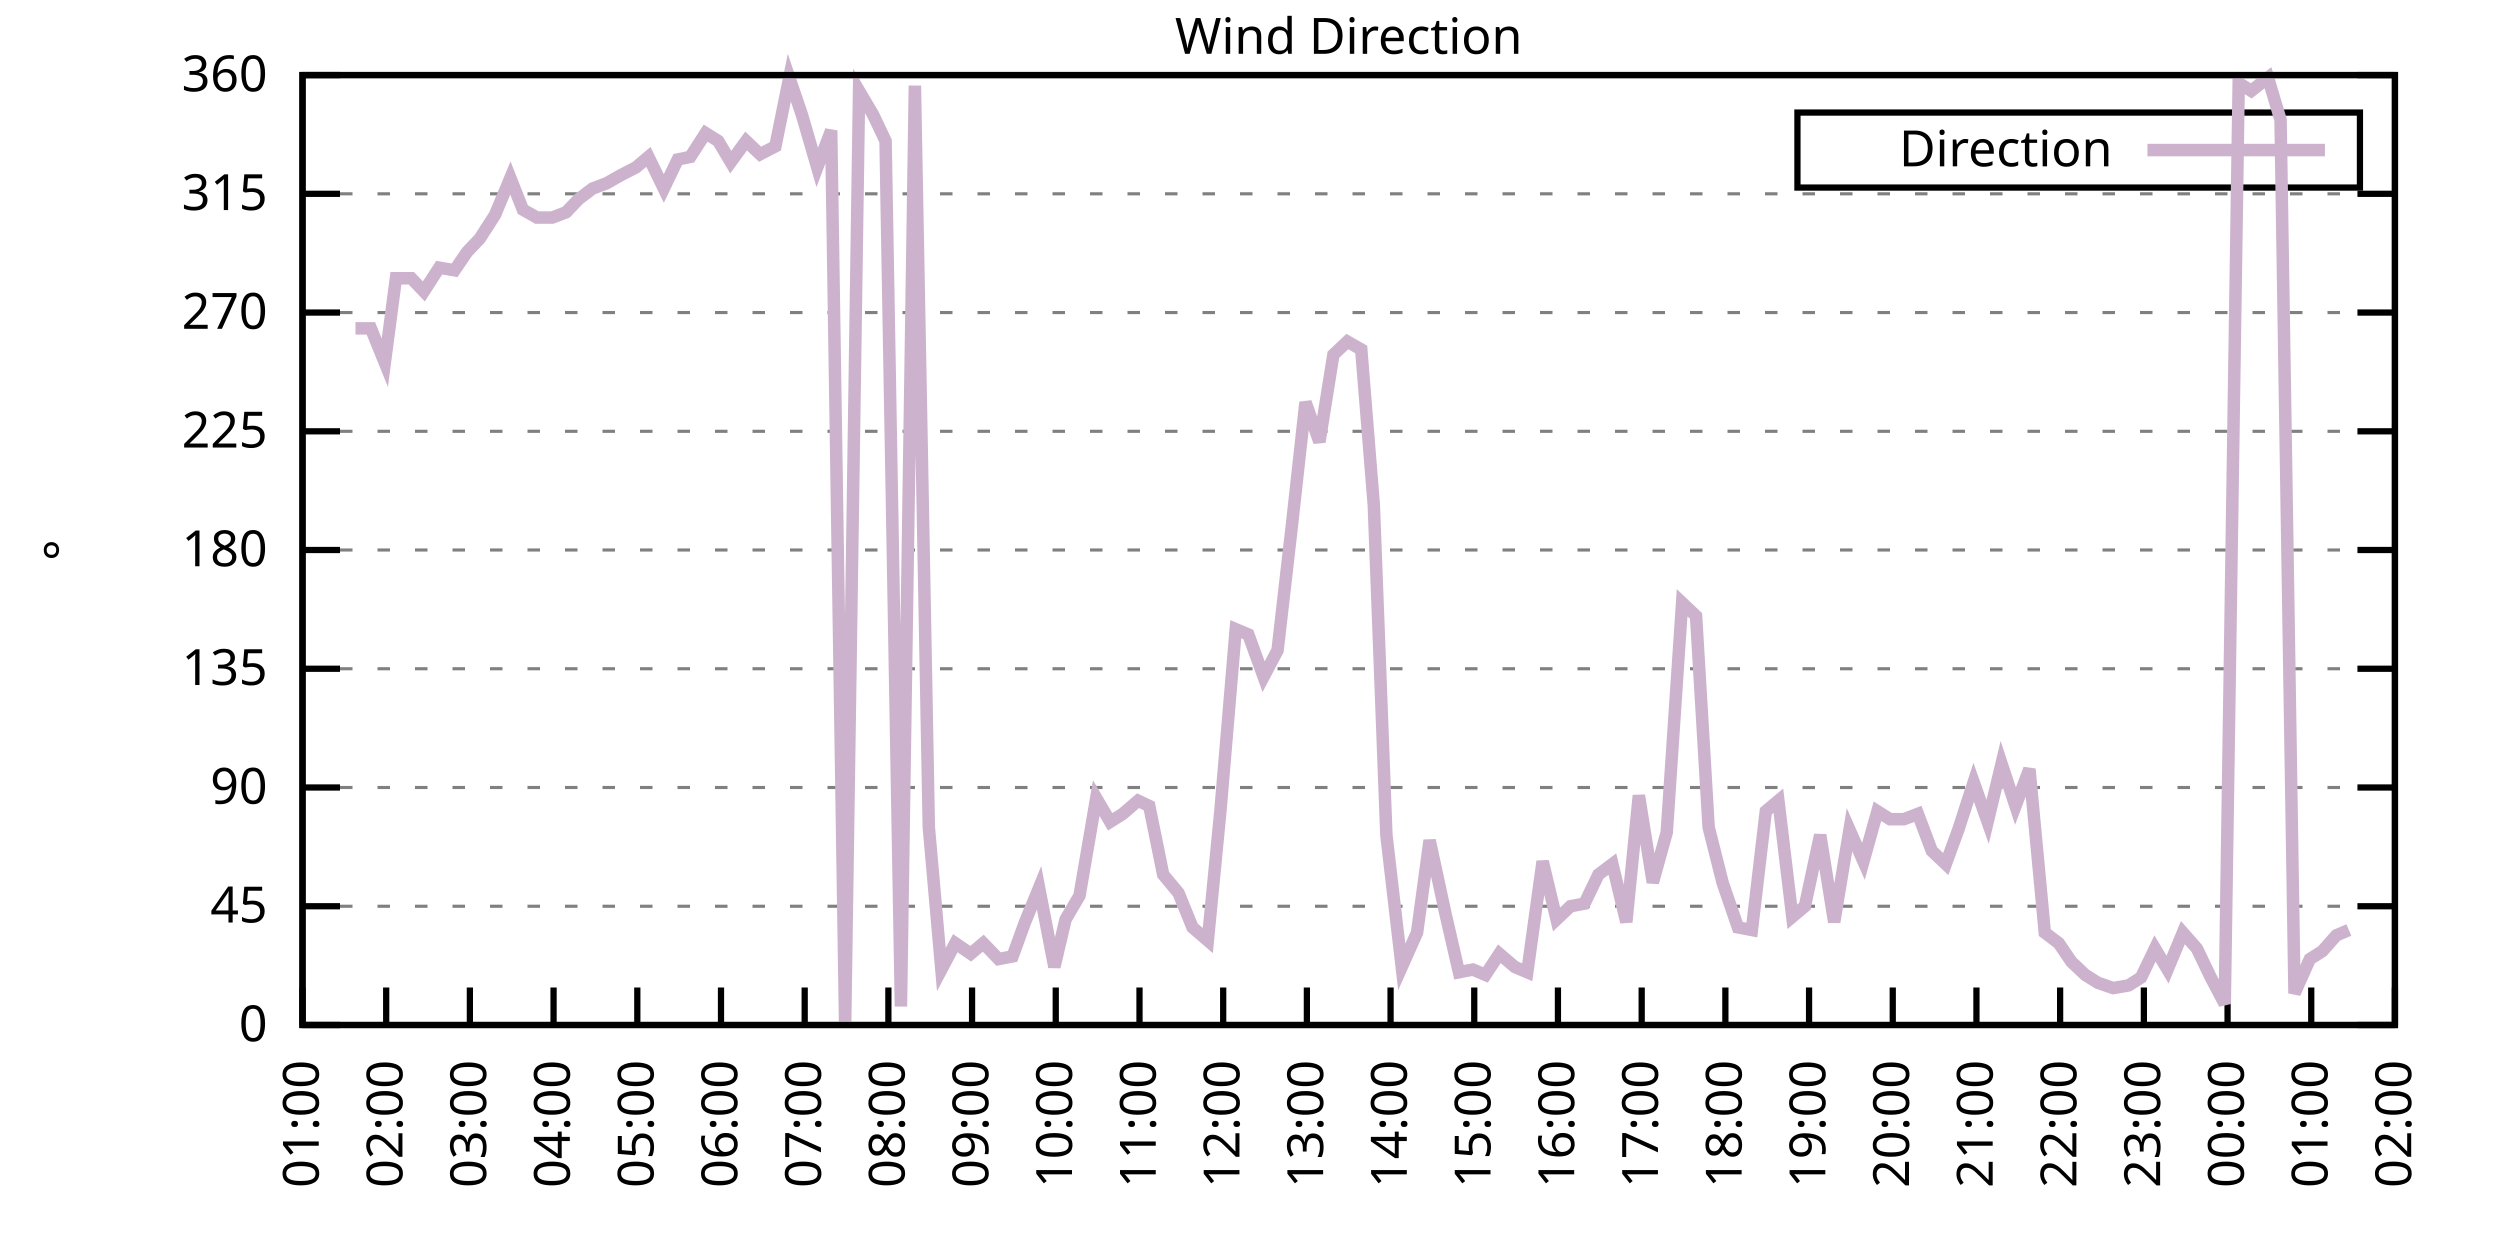
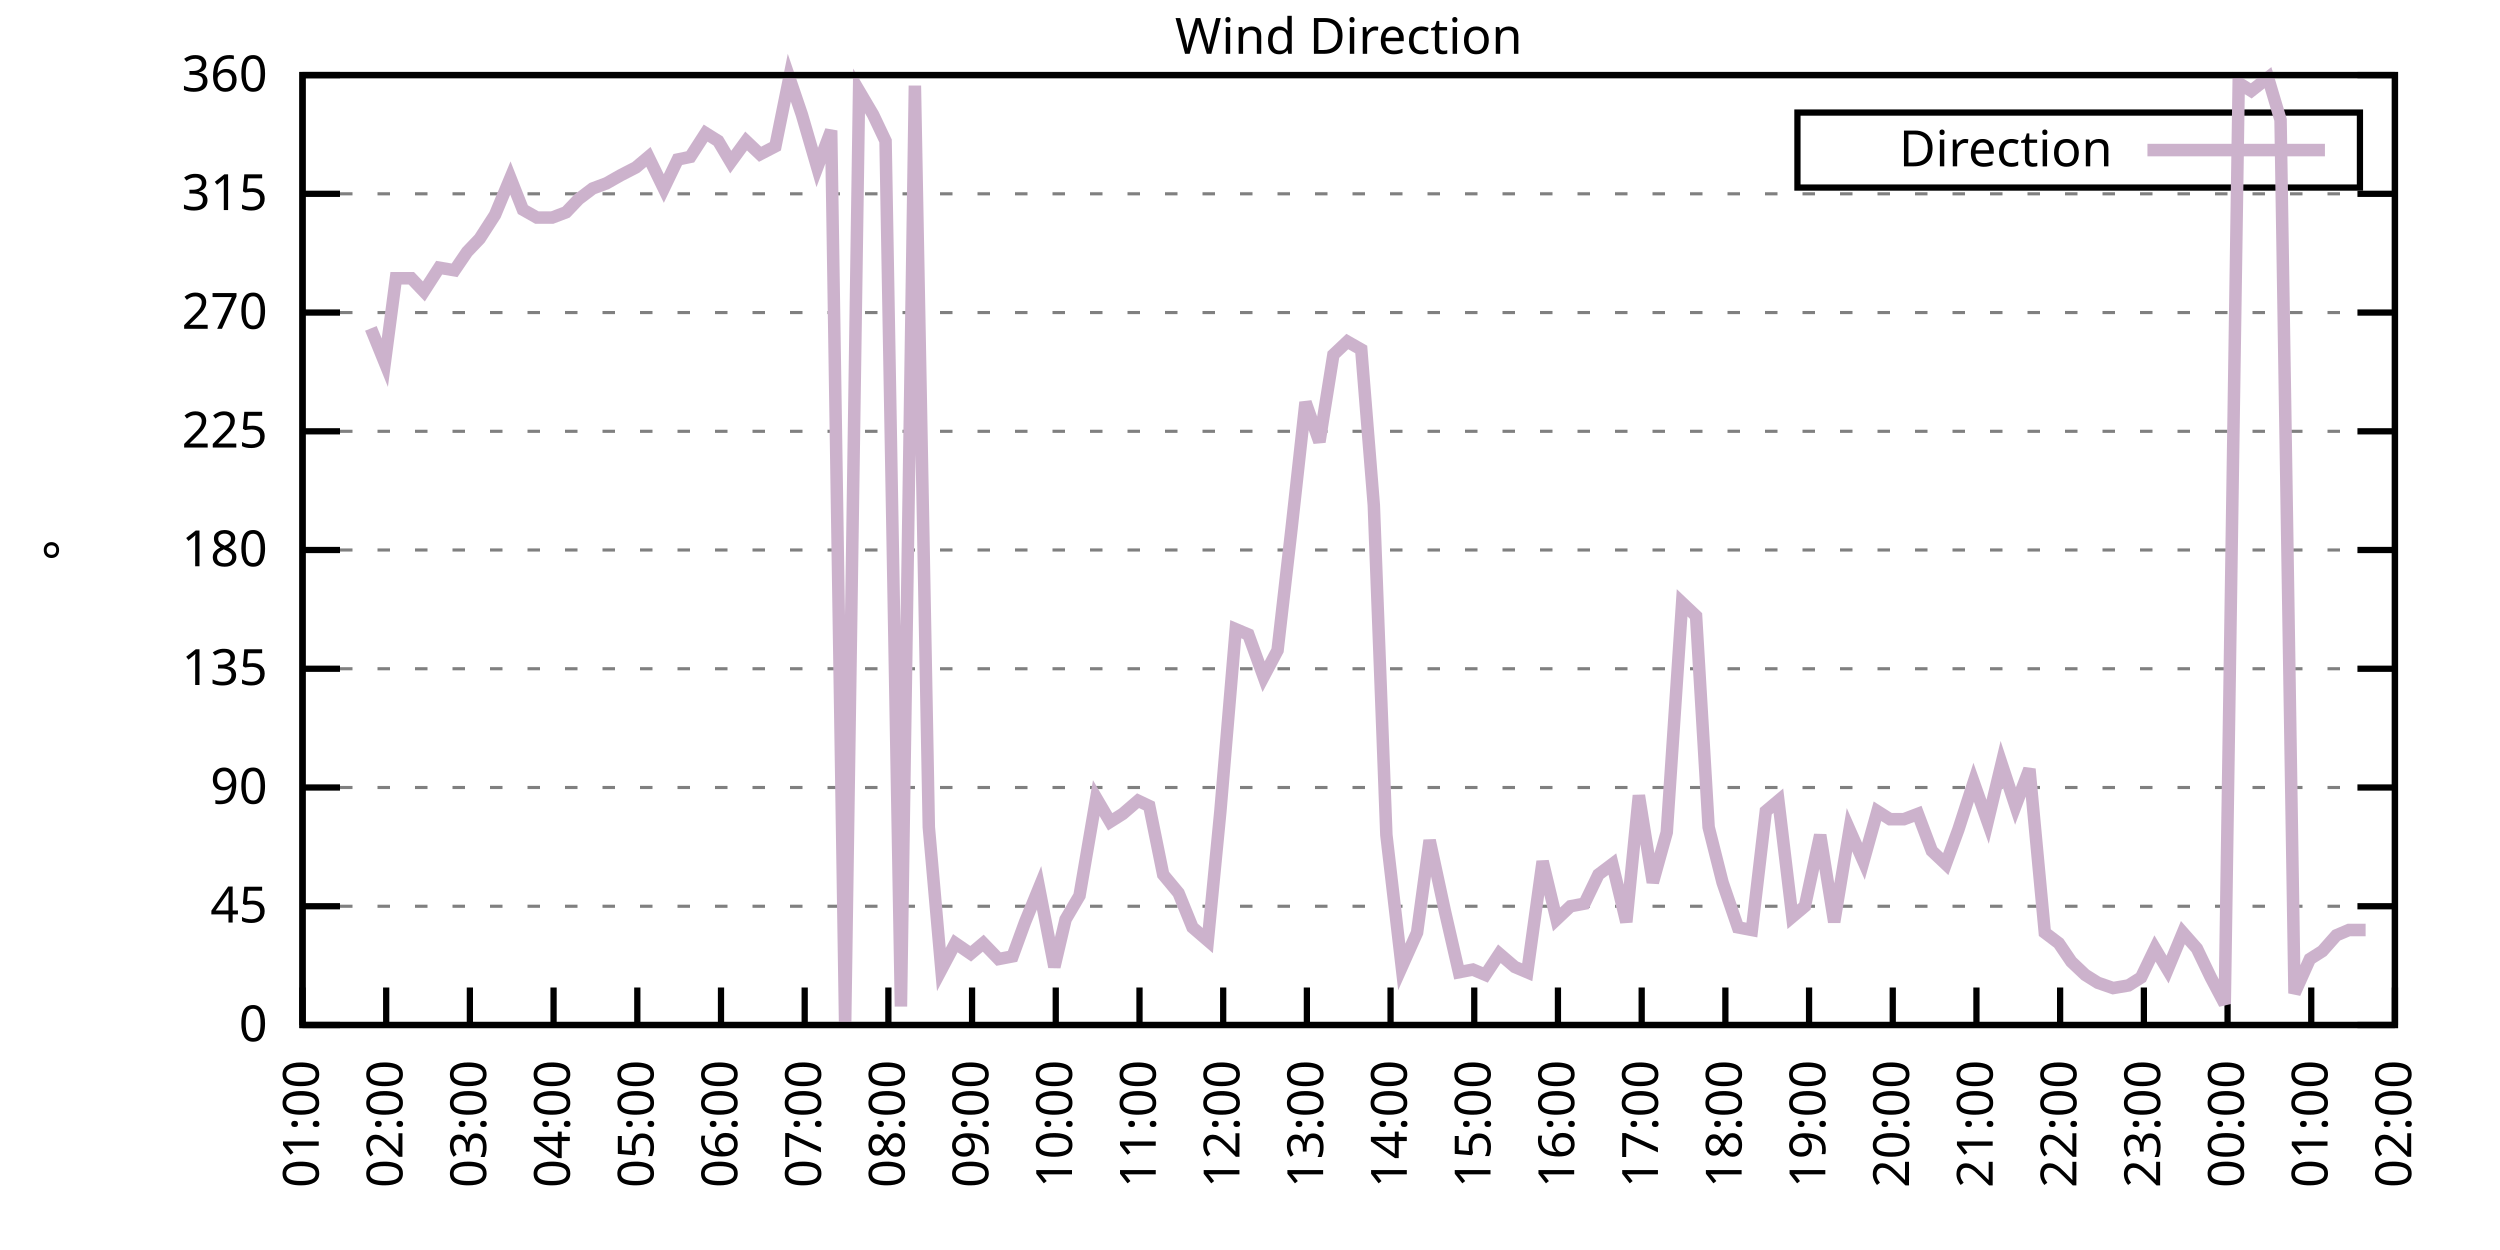
<svg xmlns="http://www.w3.org/2000/svg" xmlns:xlink="http://www.w3.org/1999/xlink" width="400" height="200" viewBox="0 0 400 200">
  <g id="gnuplot_canvas">
    <rect x="0" y="0" width="400" height="200" fill="none" />
    <defs>
      <circle id="gpDot" r="0.5" stroke-width="0.5" stroke="currentColor" />
      <path id="gpPt0" stroke-width="0.333" stroke="currentColor" d="M-1,0 h2 M0,-1 v2" />
      <path id="gpPt1" stroke-width="0.333" stroke="currentColor" d="M-1,-1 L1,1 M1,-1 L-1,1" />
      <path id="gpPt2" stroke-width="0.333" stroke="currentColor" d="M-1,0 L1,0 M0,-1 L0,1 M-1,-1 L1,1 M-1,1 L1,-1" />
      <rect id="gpPt3" stroke-width="0.333" stroke="currentColor" x="-1" y="-1" width="2" height="2" />
      <rect id="gpPt4" stroke-width="0.333" stroke="currentColor" fill="currentColor" x="-1" y="-1" width="2" height="2" />
      <circle id="gpPt5" stroke-width="0.333" stroke="currentColor" cx="0" cy="0" r="1" />
      <use xlink:href="#gpPt5" id="gpPt6" fill="currentColor" stroke="none" />
      <path id="gpPt7" stroke-width="0.333" stroke="currentColor" d="M0,-1.33 L-1.33,0.67 L1.33,0.67 z" />
      <use xlink:href="#gpPt7" id="gpPt8" fill="currentColor" stroke="none" />
      <use xlink:href="#gpPt7" id="gpPt9" stroke="currentColor" transform="rotate(180)" />
      <use xlink:href="#gpPt9" id="gpPt10" fill="currentColor" stroke="none" />
      <use xlink:href="#gpPt3" id="gpPt11" stroke="currentColor" transform="rotate(45)" />
      <use xlink:href="#gpPt11" id="gpPt12" fill="currentColor" stroke="none" />
      <path id="gpPt13" stroke-width="0.333" stroke="currentColor" d="M0,1.330 L1.265,0.411 L0.782,-1.067 L-0.782,-1.076 L-1.265,0.411 z" />
      <use xlink:href="#gpPt13" id="gpPt14" fill="currentColor" stroke="none" />
      <filter id="textbox" filterUnits="objectBoundingBox" x="0" y="0" height="1" width="1">
        <feFlood flood-color="white" flood-opacity="1" result="bgnd" />
        <feComposite in="SourceGraphic" in2="bgnd" operator="atop" />
      </filter>
      <filter id="greybox" filterUnits="objectBoundingBox" x="0" y="0" height="1" width="1">
        <feFlood flood-color="lightgrey" flood-opacity="1" result="grey" />
        <feComposite in="SourceGraphic" in2="grey" operator="atop" />
      </filter>
    </defs>
    <g fill="none" color="white" stroke="currentColor" stroke-width="1.00" stroke-linecap="butt" stroke-linejoin="miter">
</g>
    <g fill="none" color="black" stroke="currentColor" stroke-width="1.00" stroke-linecap="butt" stroke-linejoin="miter">
      <g stroke="none" shape-rendering="crispEdges">
        <polygon fill="rgb(255, 255, 255)" points="48.40,164.00 383.18,164.00 383.18,12.02 48.40,12.02 " />
      </g>
    </g>
    <g fill="none" color="black" stroke="currentColor" stroke-width="1.00" stroke-linecap="butt" stroke-linejoin="miter">
</g>
    <g fill="none" color="black" stroke="black" stroke-width="0.50" stroke-linecap="butt" stroke-linejoin="miter">
</g>
    <g fill="none" color="gray" stroke="currentColor" stroke-width="0.50" stroke-linecap="butt" stroke-linejoin="miter">
      <path stroke="gray" stroke-dasharray="2,4" class="gridline" d="M48.40,164.00 L383.19,164.00  " />
    </g>
    <g fill="none" color="gray" stroke="gray" stroke-width="1.00" stroke-linecap="butt" stroke-linejoin="miter">
</g>
    <g fill="none" color="black" stroke="currentColor" stroke-width="1.00" stroke-linecap="butt" stroke-linejoin="miter">
      <path stroke="black" d="M48.40,164.00 L54.40,164.00 M383.19,164.00 L377.19,164.00  " />
      <g transform="translate(42.80,166.60)" stroke="none" fill="black" font-family="Sans" font-size="8.00" text-anchor="end">
        <text>
          <tspan font-family="Sans"> 0</tspan>
        </text>
      </g>
    </g>
    <g fill="none" color="black" stroke="currentColor" stroke-width="1.00" stroke-linecap="butt" stroke-linejoin="miter">
</g>
    <g fill="none" color="black" stroke="black" stroke-width="0.50" stroke-linecap="butt" stroke-linejoin="miter">
</g>
    <g fill="none" color="gray" stroke="currentColor" stroke-width="0.50" stroke-linecap="butt" stroke-linejoin="miter">
      <path stroke="gray" stroke-dasharray="2,4" class="gridline" d="M48.40,145.00 L383.19,145.00  " />
    </g>
    <g fill="none" color="gray" stroke="gray" stroke-width="1.00" stroke-linecap="butt" stroke-linejoin="miter">
</g>
    <g fill="none" color="black" stroke="currentColor" stroke-width="1.00" stroke-linecap="butt" stroke-linejoin="miter">
      <path stroke="black" d="M48.40,145.00 L54.40,145.00 M383.19,145.00 L377.19,145.00  " />
      <g transform="translate(42.80,147.60)" stroke="none" fill="black" font-family="Sans" font-size="8.00" text-anchor="end">
        <text>
          <tspan font-family="Sans"> 45</tspan>
        </text>
      </g>
    </g>
    <g fill="none" color="black" stroke="currentColor" stroke-width="1.00" stroke-linecap="butt" stroke-linejoin="miter">
</g>
    <g fill="none" color="black" stroke="black" stroke-width="0.50" stroke-linecap="butt" stroke-linejoin="miter">
</g>
    <g fill="none" color="gray" stroke="currentColor" stroke-width="0.50" stroke-linecap="butt" stroke-linejoin="miter">
      <path stroke="gray" stroke-dasharray="2,4" class="gridline" d="M48.40,126.00 L383.19,126.00  " />
    </g>
    <g fill="none" color="gray" stroke="gray" stroke-width="1.00" stroke-linecap="butt" stroke-linejoin="miter">
</g>
    <g fill="none" color="black" stroke="currentColor" stroke-width="1.00" stroke-linecap="butt" stroke-linejoin="miter">
      <path stroke="black" d="M48.40,126.00 L54.40,126.00 M383.19,126.00 L377.19,126.00  " />
      <g transform="translate(42.80,128.60)" stroke="none" fill="black" font-family="Sans" font-size="8.00" text-anchor="end">
        <text>
          <tspan font-family="Sans"> 90</tspan>
        </text>
      </g>
    </g>
    <g fill="none" color="black" stroke="currentColor" stroke-width="1.00" stroke-linecap="butt" stroke-linejoin="miter">
</g>
    <g fill="none" color="black" stroke="black" stroke-width="0.50" stroke-linecap="butt" stroke-linejoin="miter">
</g>
    <g fill="none" color="gray" stroke="currentColor" stroke-width="0.50" stroke-linecap="butt" stroke-linejoin="miter">
      <path stroke="gray" stroke-dasharray="2,4" class="gridline" d="M48.40,107.00 L383.19,107.00  " />
    </g>
    <g fill="none" color="gray" stroke="gray" stroke-width="1.00" stroke-linecap="butt" stroke-linejoin="miter">
</g>
    <g fill="none" color="black" stroke="currentColor" stroke-width="1.00" stroke-linecap="butt" stroke-linejoin="miter">
      <path stroke="black" d="M48.40,107.00 L54.40,107.00 M383.19,107.00 L377.19,107.00  " />
      <g transform="translate(42.80,109.60)" stroke="none" fill="black" font-family="Sans" font-size="8.00" text-anchor="end">
        <text>
          <tspan font-family="Sans"> 135</tspan>
        </text>
      </g>
    </g>
    <g fill="none" color="black" stroke="currentColor" stroke-width="1.00" stroke-linecap="butt" stroke-linejoin="miter">
</g>
    <g fill="none" color="black" stroke="black" stroke-width="0.50" stroke-linecap="butt" stroke-linejoin="miter">
</g>
    <g fill="none" color="gray" stroke="currentColor" stroke-width="0.50" stroke-linecap="butt" stroke-linejoin="miter">
      <path stroke="gray" stroke-dasharray="2,4" class="gridline" d="M48.40,88.00 L383.19,88.00  " />
    </g>
    <g fill="none" color="gray" stroke="gray" stroke-width="1.00" stroke-linecap="butt" stroke-linejoin="miter">
</g>
    <g fill="none" color="black" stroke="currentColor" stroke-width="1.00" stroke-linecap="butt" stroke-linejoin="miter">
      <path stroke="black" d="M48.40,88.00 L54.40,88.00 M383.19,88.00 L377.19,88.00  " />
      <g transform="translate(42.80,90.60)" stroke="none" fill="black" font-family="Sans" font-size="8.00" text-anchor="end">
        <text>
          <tspan font-family="Sans"> 180</tspan>
        </text>
      </g>
    </g>
    <g fill="none" color="black" stroke="currentColor" stroke-width="1.00" stroke-linecap="butt" stroke-linejoin="miter">
</g>
    <g fill="none" color="black" stroke="black" stroke-width="0.50" stroke-linecap="butt" stroke-linejoin="miter">
</g>
    <g fill="none" color="gray" stroke="currentColor" stroke-width="0.50" stroke-linecap="butt" stroke-linejoin="miter">
      <path stroke="gray" stroke-dasharray="2,4" class="gridline" d="M48.40,69.01 L383.19,69.01  " />
    </g>
    <g fill="none" color="gray" stroke="gray" stroke-width="1.00" stroke-linecap="butt" stroke-linejoin="miter">
</g>
    <g fill="none" color="black" stroke="currentColor" stroke-width="1.00" stroke-linecap="butt" stroke-linejoin="miter">
      <path stroke="black" d="M48.40,69.01 L54.40,69.01 M383.19,69.01 L377.19,69.01  " />
      <g transform="translate(42.80,71.61)" stroke="none" fill="black" font-family="Sans" font-size="8.00" text-anchor="end">
        <text>
          <tspan font-family="Sans"> 225</tspan>
        </text>
      </g>
    </g>
    <g fill="none" color="black" stroke="currentColor" stroke-width="1.00" stroke-linecap="butt" stroke-linejoin="miter">
</g>
    <g fill="none" color="black" stroke="black" stroke-width="0.50" stroke-linecap="butt" stroke-linejoin="miter">
</g>
    <g fill="none" color="gray" stroke="currentColor" stroke-width="0.50" stroke-linecap="butt" stroke-linejoin="miter">
      <path stroke="gray" stroke-dasharray="2,4" class="gridline" d="M48.40,50.01 L383.19,50.01  " />
    </g>
    <g fill="none" color="gray" stroke="gray" stroke-width="1.00" stroke-linecap="butt" stroke-linejoin="miter">
</g>
    <g fill="none" color="black" stroke="currentColor" stroke-width="1.00" stroke-linecap="butt" stroke-linejoin="miter">
      <path stroke="black" d="M48.40,50.01 L54.40,50.01 M383.19,50.01 L377.19,50.01  " />
      <g transform="translate(42.80,52.61)" stroke="none" fill="black" font-family="Sans" font-size="8.00" text-anchor="end">
        <text>
          <tspan font-family="Sans"> 270</tspan>
        </text>
      </g>
    </g>
    <g fill="none" color="black" stroke="currentColor" stroke-width="1.00" stroke-linecap="butt" stroke-linejoin="miter">
</g>
    <g fill="none" color="black" stroke="black" stroke-width="0.50" stroke-linecap="butt" stroke-linejoin="miter">
</g>
    <g fill="none" color="gray" stroke="currentColor" stroke-width="0.50" stroke-linecap="butt" stroke-linejoin="miter">
      <path stroke="gray" stroke-dasharray="2,4" class="gridline" d="M48.40,31.01 L383.19,31.01  " />
    </g>
    <g fill="none" color="gray" stroke="gray" stroke-width="1.00" stroke-linecap="butt" stroke-linejoin="miter">
</g>
    <g fill="none" color="black" stroke="currentColor" stroke-width="1.00" stroke-linecap="butt" stroke-linejoin="miter">
      <path stroke="black" d="M48.40,31.01 L54.40,31.01 M383.19,31.01 L377.19,31.01  " />
      <g transform="translate(42.80,33.61)" stroke="none" fill="black" font-family="Sans" font-size="8.00" text-anchor="end">
        <text>
          <tspan font-family="Sans"> 315</tspan>
        </text>
      </g>
    </g>
    <g fill="none" color="black" stroke="currentColor" stroke-width="1.00" stroke-linecap="butt" stroke-linejoin="miter">
</g>
    <g fill="none" color="black" stroke="black" stroke-width="0.50" stroke-linecap="butt" stroke-linejoin="miter">
</g>
    <g fill="none" color="gray" stroke="currentColor" stroke-width="0.50" stroke-linecap="butt" stroke-linejoin="miter">
      <path stroke="gray" stroke-dasharray="2,4" class="gridline" d="M48.40,12.01 L383.19,12.01  " />
    </g>
    <g fill="none" color="gray" stroke="gray" stroke-width="1.00" stroke-linecap="butt" stroke-linejoin="miter">
</g>
    <g fill="none" color="black" stroke="currentColor" stroke-width="1.00" stroke-linecap="butt" stroke-linejoin="miter">
      <path stroke="black" d="M48.40,12.01 L54.40,12.01 M383.19,12.01 L377.19,12.01  " />
      <g transform="translate(42.80,14.61)" stroke="none" fill="black" font-family="Sans" font-size="8.00" text-anchor="end">
        <text>
          <tspan font-family="Sans"> 360</tspan>
        </text>
      </g>
    </g>
    <g fill="none" color="black" stroke="currentColor" stroke-width="1.00" stroke-linecap="butt" stroke-linejoin="miter">
      <path stroke="black" d="M48.40,164.00 L48.40,158.00  " />
      <g transform="translate(51.00,169.60) rotate(270.00)" stroke="none" fill="black" font-family="Sans" font-size="8.00" text-anchor="end">
        <text>
          <tspan font-family="Sans">01:00</tspan>
        </text>
      </g>
    </g>
    <g fill="none" color="black" stroke="currentColor" stroke-width="1.00" stroke-linecap="butt" stroke-linejoin="miter">
      <path stroke="black" d="M61.79,164.00 L61.79,158.00  " />
      <g transform="translate(64.39,169.60) rotate(270.00)" stroke="none" fill="black" font-family="Sans" font-size="8.00" text-anchor="end">
        <text>
          <tspan font-family="Sans">02:00</tspan>
        </text>
      </g>
    </g>
    <g fill="none" color="black" stroke="currentColor" stroke-width="1.00" stroke-linecap="butt" stroke-linejoin="miter">
      <path stroke="black" d="M75.18,164.00 L75.18,158.00  " />
      <g transform="translate(77.78,169.60) rotate(270.00)" stroke="none" fill="black" font-family="Sans" font-size="8.00" text-anchor="end">
        <text>
          <tspan font-family="Sans">03:00</tspan>
        </text>
      </g>
    </g>
    <g fill="none" color="black" stroke="currentColor" stroke-width="1.00" stroke-linecap="butt" stroke-linejoin="miter">
      <path stroke="black" d="M88.57,164.00 L88.57,158.00  " />
      <g transform="translate(91.17,169.60) rotate(270.00)" stroke="none" fill="black" font-family="Sans" font-size="8.00" text-anchor="end">
        <text>
          <tspan font-family="Sans">04:00</tspan>
        </text>
      </g>
    </g>
    <g fill="none" color="black" stroke="currentColor" stroke-width="1.00" stroke-linecap="butt" stroke-linejoin="miter">
      <path stroke="black" d="M101.97,164.00 L101.97,158.00  " />
      <g transform="translate(104.57,169.60) rotate(270.00)" stroke="none" fill="black" font-family="Sans" font-size="8.00" text-anchor="end">
        <text>
          <tspan font-family="Sans">05:00</tspan>
        </text>
      </g>
    </g>
    <g fill="none" color="black" stroke="currentColor" stroke-width="1.00" stroke-linecap="butt" stroke-linejoin="miter">
      <path stroke="black" d="M115.36,164.00 L115.36,158.00  " />
      <g transform="translate(117.96,169.60) rotate(270.00)" stroke="none" fill="black" font-family="Sans" font-size="8.00" text-anchor="end">
        <text>
          <tspan font-family="Sans">06:00</tspan>
        </text>
      </g>
    </g>
    <g fill="none" color="black" stroke="currentColor" stroke-width="1.00" stroke-linecap="butt" stroke-linejoin="miter">
      <path stroke="black" d="M128.75,164.00 L128.75,158.00  " />
      <g transform="translate(131.35,169.60) rotate(270.00)" stroke="none" fill="black" font-family="Sans" font-size="8.00" text-anchor="end">
        <text>
          <tspan font-family="Sans">07:00</tspan>
        </text>
      </g>
    </g>
    <g fill="none" color="black" stroke="currentColor" stroke-width="1.00" stroke-linecap="butt" stroke-linejoin="miter">
      <path stroke="black" d="M142.14,164.00 L142.14,158.00  " />
      <g transform="translate(144.74,169.60) rotate(270.00)" stroke="none" fill="black" font-family="Sans" font-size="8.00" text-anchor="end">
        <text>
          <tspan font-family="Sans">08:00</tspan>
        </text>
      </g>
    </g>
    <g fill="none" color="black" stroke="currentColor" stroke-width="1.00" stroke-linecap="butt" stroke-linejoin="miter">
      <path stroke="black" d="M155.53,164.00 L155.53,158.00  " />
      <g transform="translate(158.13,169.60) rotate(270.00)" stroke="none" fill="black" font-family="Sans" font-size="8.00" text-anchor="end">
        <text>
          <tspan font-family="Sans">09:00</tspan>
        </text>
      </g>
    </g>
    <g fill="none" color="black" stroke="currentColor" stroke-width="1.00" stroke-linecap="butt" stroke-linejoin="miter">
      <path stroke="black" d="M168.92,164.00 L168.92,158.00  " />
      <g transform="translate(171.52,169.60) rotate(270.00)" stroke="none" fill="black" font-family="Sans" font-size="8.00" text-anchor="end">
        <text>
          <tspan font-family="Sans">10:00</tspan>
        </text>
      </g>
    </g>
    <g fill="none" color="black" stroke="currentColor" stroke-width="1.00" stroke-linecap="butt" stroke-linejoin="miter">
      <path stroke="black" d="M182.32,164.00 L182.32,158.00  " />
      <g transform="translate(184.92,169.60) rotate(270.00)" stroke="none" fill="black" font-family="Sans" font-size="8.00" text-anchor="end">
        <text>
          <tspan font-family="Sans">11:00</tspan>
        </text>
      </g>
    </g>
    <g fill="none" color="black" stroke="currentColor" stroke-width="1.00" stroke-linecap="butt" stroke-linejoin="miter">
      <path stroke="black" d="M195.71,164.00 L195.71,158.00  " />
      <g transform="translate(198.31,169.60) rotate(270.00)" stroke="none" fill="black" font-family="Sans" font-size="8.00" text-anchor="end">
        <text>
          <tspan font-family="Sans">12:00</tspan>
        </text>
      </g>
    </g>
    <g fill="none" color="black" stroke="currentColor" stroke-width="1.00" stroke-linecap="butt" stroke-linejoin="miter">
      <path stroke="black" d="M209.10,164.00 L209.10,158.00  " />
      <g transform="translate(211.70,169.60) rotate(270.00)" stroke="none" fill="black" font-family="Sans" font-size="8.00" text-anchor="end">
        <text>
          <tspan font-family="Sans">13:00</tspan>
        </text>
      </g>
    </g>
    <g fill="none" color="black" stroke="currentColor" stroke-width="1.00" stroke-linecap="butt" stroke-linejoin="miter">
      <path stroke="black" d="M222.49,164.00 L222.49,158.00  " />
      <g transform="translate(225.09,169.60) rotate(270.00)" stroke="none" fill="black" font-family="Sans" font-size="8.00" text-anchor="end">
        <text>
          <tspan font-family="Sans">14:00</tspan>
        </text>
      </g>
    </g>
    <g fill="none" color="black" stroke="currentColor" stroke-width="1.00" stroke-linecap="butt" stroke-linejoin="miter">
      <path stroke="black" d="M235.88,164.00 L235.88,158.00  " />
      <g transform="translate(238.48,169.60) rotate(270.00)" stroke="none" fill="black" font-family="Sans" font-size="8.00" text-anchor="end">
        <text>
          <tspan font-family="Sans">15:00</tspan>
        </text>
      </g>
    </g>
    <g fill="none" color="black" stroke="currentColor" stroke-width="1.00" stroke-linecap="butt" stroke-linejoin="miter">
      <path stroke="black" d="M249.27,164.00 L249.27,158.00  " />
      <g transform="translate(251.87,169.60) rotate(270.00)" stroke="none" fill="black" font-family="Sans" font-size="8.00" text-anchor="end">
        <text>
          <tspan font-family="Sans">16:00</tspan>
        </text>
      </g>
    </g>
    <g fill="none" color="black" stroke="currentColor" stroke-width="1.00" stroke-linecap="butt" stroke-linejoin="miter">
      <path stroke="black" d="M262.67,164.00 L262.67,158.00  " />
      <g transform="translate(265.27,169.60) rotate(270.00)" stroke="none" fill="black" font-family="Sans" font-size="8.00" text-anchor="end">
        <text>
          <tspan font-family="Sans">17:00</tspan>
        </text>
      </g>
    </g>
    <g fill="none" color="black" stroke="currentColor" stroke-width="1.00" stroke-linecap="butt" stroke-linejoin="miter">
      <path stroke="black" d="M276.06,164.00 L276.06,158.00  " />
      <g transform="translate(278.66,169.60) rotate(270.00)" stroke="none" fill="black" font-family="Sans" font-size="8.00" text-anchor="end">
        <text>
          <tspan font-family="Sans">18:00</tspan>
        </text>
      </g>
    </g>
    <g fill="none" color="black" stroke="currentColor" stroke-width="1.00" stroke-linecap="butt" stroke-linejoin="miter">
      <path stroke="black" d="M289.45,164.00 L289.45,158.00  " />
      <g transform="translate(292.05,169.60) rotate(270.00)" stroke="none" fill="black" font-family="Sans" font-size="8.00" text-anchor="end">
        <text>
          <tspan font-family="Sans">19:00</tspan>
        </text>
      </g>
    </g>
    <g fill="none" color="black" stroke="currentColor" stroke-width="1.00" stroke-linecap="butt" stroke-linejoin="miter">
      <path stroke="black" d="M302.84,164.00 L302.84,158.00  " />
      <g transform="translate(305.44,169.60) rotate(270.00)" stroke="none" fill="black" font-family="Sans" font-size="8.00" text-anchor="end">
        <text>
          <tspan font-family="Sans">20:00</tspan>
        </text>
      </g>
    </g>
    <g fill="none" color="black" stroke="currentColor" stroke-width="1.00" stroke-linecap="butt" stroke-linejoin="miter">
      <path stroke="black" d="M316.23,164.00 L316.23,158.00  " />
      <g transform="translate(318.83,169.60) rotate(270.00)" stroke="none" fill="black" font-family="Sans" font-size="8.00" text-anchor="end">
        <text>
          <tspan font-family="Sans">21:00</tspan>
        </text>
      </g>
    </g>
    <g fill="none" color="black" stroke="currentColor" stroke-width="1.00" stroke-linecap="butt" stroke-linejoin="miter">
      <path stroke="black" d="M329.62,164.00 L329.62,158.00  " />
      <g transform="translate(332.22,169.60) rotate(270.00)" stroke="none" fill="black" font-family="Sans" font-size="8.00" text-anchor="end">
        <text>
          <tspan font-family="Sans">22:00</tspan>
        </text>
      </g>
    </g>
    <g fill="none" color="black" stroke="currentColor" stroke-width="1.00" stroke-linecap="butt" stroke-linejoin="miter">
      <path stroke="black" d="M343.02,164.00 L343.02,158.00  " />
      <g transform="translate(345.62,169.60) rotate(270.00)" stroke="none" fill="black" font-family="Sans" font-size="8.00" text-anchor="end">
        <text>
          <tspan font-family="Sans">23:00</tspan>
        </text>
      </g>
    </g>
    <g fill="none" color="black" stroke="currentColor" stroke-width="1.00" stroke-linecap="butt" stroke-linejoin="miter">
      <path stroke="black" d="M356.41,164.00 L356.41,158.00  " />
      <g transform="translate(359.01,169.60) rotate(270.00)" stroke="none" fill="black" font-family="Sans" font-size="8.00" text-anchor="end">
        <text>
          <tspan font-family="Sans">00:00</tspan>
        </text>
      </g>
    </g>
    <g fill="none" color="black" stroke="currentColor" stroke-width="1.00" stroke-linecap="butt" stroke-linejoin="miter">
      <path stroke="black" d="M369.80,164.00 L369.80,158.00  " />
      <g transform="translate(372.40,169.60) rotate(270.00)" stroke="none" fill="black" font-family="Sans" font-size="8.00" text-anchor="end">
        <text>
          <tspan font-family="Sans">01:00</tspan>
        </text>
      </g>
    </g>
    <g fill="none" color="black" stroke="currentColor" stroke-width="1.00" stroke-linecap="butt" stroke-linejoin="miter">
      <path stroke="black" d="M383.19,164.00 L383.19,158.00  " />
      <g transform="translate(385.79,169.60) rotate(270.00)" stroke="none" fill="black" font-family="Sans" font-size="8.00" text-anchor="end">
        <text>
          <tspan font-family="Sans">02:00</tspan>
        </text>
      </g>
    </g>
    <g fill="none" color="black" stroke="currentColor" stroke-width="1.00" stroke-linecap="butt" stroke-linejoin="miter">
</g>
    <g fill="none" color="black" stroke="currentColor" stroke-width="1.00" stroke-linecap="butt" stroke-linejoin="miter">
      <path stroke="black" d="M48.40,12.01 L48.40,164.00 L383.19,164.00 L383.19,12.01 L48.40,12.01 Z  " />
    </g>
    <g fill="none" color="black" stroke="currentColor" stroke-width="1.00" stroke-linecap="butt" stroke-linejoin="miter">
</g>
    <g fill="none" color="black" stroke="currentColor" stroke-width="1.00" stroke-linecap="butt" stroke-linejoin="miter">
      <path stroke="black" d="M287.59,30.01 L287.59,18.01 L377.59,18.01 L377.59,30.01 L287.59,30.01 Z  " />
    </g>
    <g id="Wind_direction_plot_1">
      <g fill="none" color="white" stroke="black" stroke-width="2.00" stroke-linecap="butt" stroke-linejoin="miter">
</g>
      <g fill="none" color="black" stroke="currentColor" stroke-width="2.00" stroke-linecap="butt" stroke-linejoin="miter">
        <g transform="translate(337.99,26.61)" stroke="none" fill="black" font-family="Sans" font-size="8.00" text-anchor="end">
          <text>
            <tspan font-family="Sans">Direction</tspan>
          </text>
        </g>
      </g>
      <g fill="none" color="black" stroke="currentColor" stroke-width="2.00" stroke-linecap="butt" stroke-linejoin="miter">
-         <path stroke="rgb(204, 178, 204)" d="M343.59,24.01 L371.99,24.01 M56.88,52.54 L59.34,52.54 L61.57,58.03 L63.35,44.52 L65.81,44.52 L67.82,46.63   L70.27,42.83 L72.73,43.25 L74.74,40.30 L76.75,38.19 L79.20,34.39 L81.66,28.48 L83.66,33.54 L85.90,34.81   L88.35,34.81 L90.58,33.96 L92.59,31.85 L94.82,30.16 L97.06,29.32 L99.29,28.05 L101.74,26.79 L103.75,25.10   L106.21,30.16 L108.44,25.52 L110.45,25.10 L112.90,21.30 L114.91,22.56 L116.92,25.94 L119.38,22.56 L121.61,24.68   L124.06,23.41 L126.29,12.43 L128.30,18.34 L130.76,26.79 L132.99,20.88 L135.22,164.00 L137.45,14.54 L139.69,18.34   L141.69,22.56 L144.15,161.04 L146.38,13.70 L148.61,132.34 L150.62,155.13 L152.85,150.91 L155.31,152.60 L157.32,150.91   L159.77,153.45 L162.01,153.02 L164.01,147.53 L166.25,142.05 L168.70,154.71 L170.49,147.11 L172.72,143.31 L175.40,127.69   L177.63,131.49 L179.64,130.22 L182.09,128.11 L183.88,128.96 L186.11,139.93 L188.57,142.89 L190.80,148.38 L193.25,150.49   L195.26,129.80 L197.72,100.67 L199.73,101.52 L202.18,108.27 L204.41,104.05 L206.64,84.63 L208.88,64.36 L211.11,70.70   L213.34,56.76 L215.57,54.65 L217.80,55.92 L219.81,80.83 L221.82,133.60 L224.28,154.71 L226.73,149.22 L228.74,134.45   L231.20,145.85 L233.43,155.56 L235.66,155.13 L237.67,155.98 L239.90,152.60 L242.36,154.71 L244.36,155.56 L246.82,137.82   L249.05,147.11 L251.28,145.00 L253.51,144.58 L255.75,139.93 L257.98,138.25 L260.21,147.53 L262.22,127.27 L264.45,141.20   L266.68,133.18 L269.14,96.45 L271.37,98.56 L273.38,132.34 L275.61,141.20 L278.07,148.38 L280.30,148.80 L282.53,129.80   L284.54,128.11 L286.77,146.69 L288.78,145.00 L291.23,133.60 L293.47,147.53 L295.92,132.76 L298.15,137.82 L300.39,129.80   L302.39,131.07 L304.63,131.07 L306.86,130.22 L309.09,136.14 L311.32,138.25 L313.33,132.76 L315.79,125.16 L318.02,131.49   L320.25,122.20 L322.48,128.96 L324.71,123.05 L327.17,149.22 L329.40,150.91 L331.41,153.87 L333.64,155.98 L335.65,157.24   L338.10,158.09 L340.56,157.67 L342.57,156.40 L344.80,151.76 L346.81,155.13 L349.26,149.22 L351.50,151.76 L353.73,156.40   L355.96,160.62 L358.19,13.28 L360.20,14.54 L362.88,12.43 L364.89,19.19 L367.12,158.93 L369.58,153.45 L371.58,152.18   L373.82,149.65 L375.82,148.80  " />
+         <path stroke="rgb(204, 178, 204)" d="M343.59,24.01 L371.99,24.01 M59.34,52.54 L61.57,58.03 L63.35,44.52 L65.81,44.52 L67.82,46.63 L70.27,42.83   L72.73,43.25 L74.74,40.30 L76.75,38.19 L79.20,34.39 L81.66,28.48 L83.66,33.54 L85.90,34.81 L88.35,34.81   L90.58,33.96 L92.59,31.85 L94.82,30.16 L97.06,29.32 L99.29,28.05 L101.74,26.79 L103.75,25.10 L106.21,30.16   L108.44,25.52 L110.45,25.10 L112.90,21.30 L114.91,22.56 L116.92,25.94 L119.38,22.56 L121.61,24.68 L124.06,23.41   L126.29,12.43 L128.30,18.34 L130.76,26.79 L132.99,20.88 L135.22,164.00 L137.45,14.54 L139.69,18.34 L141.69,22.56   L144.15,161.04 L146.38,13.70 L148.61,132.34 L150.62,155.13 L152.85,150.91 L155.31,152.60 L157.32,150.91 L159.77,153.45   L162.01,153.02 L164.01,147.53 L166.25,142.05 L168.70,154.71 L170.49,147.11 L172.72,143.31 L175.40,127.69 L177.63,131.49   L179.64,130.22 L182.09,128.11 L183.88,128.96 L186.11,139.93 L188.57,142.89 L190.80,148.38 L193.25,150.49 L195.26,129.80   L197.72,100.67 L199.73,101.52 L202.18,108.27 L204.41,104.05 L206.64,84.63 L208.88,64.36 L211.11,70.70 L213.34,56.76   L215.57,54.65 L217.80,55.92 L219.81,80.83 L221.82,133.60 L224.28,154.71 L226.73,149.22 L228.74,134.45 L231.20,145.85   L233.43,155.56 L235.66,155.13 L237.67,155.98 L239.90,152.60 L242.36,154.71 L244.36,155.56 L246.82,137.82 L249.05,147.11   L251.28,145.00 L253.51,144.58 L255.75,139.93 L257.98,138.25 L260.21,147.53 L262.22,127.27 L264.45,141.20 L266.68,133.18   L269.14,96.45 L271.37,98.56 L273.38,132.34 L275.61,141.20 L278.07,148.38 L280.30,148.80 L282.53,129.80 L284.54,128.11   L286.77,146.69 L288.78,145.00 L291.23,133.60 L293.47,147.53 L295.92,132.76 L298.15,137.82 L300.39,129.80 L302.39,131.07   L304.63,131.07 L306.86,130.22 L309.09,136.14 L311.32,138.25 L313.33,132.76 L315.79,125.16 L318.02,131.49 L320.25,122.20   L322.48,128.96 L324.71,123.05 L327.17,149.22 L329.40,150.91 L331.41,153.87 L333.64,155.98 L335.65,157.24 L338.10,158.09   L340.56,157.67 L342.57,156.40 L344.80,151.76 L346.81,155.13 L349.26,149.22 L351.50,151.76 L353.73,156.40 L355.96,160.62   L358.19,13.28 L360.20,14.54 L362.88,12.43 L364.89,19.19 L367.12,158.93 L369.58,153.45 L371.58,152.18 L373.82,149.65   L375.82,148.80 L378.50,148.80  " />
      </g>
    </g>
    <g fill="none" color="black" stroke="currentColor" stroke-width="2.00" stroke-linecap="butt" stroke-linejoin="miter">
</g>
    <g fill="none" color="black" stroke="black" stroke-width="1.00" stroke-linecap="butt" stroke-linejoin="miter">
</g>
    <g fill="none" color="black" stroke="currentColor" stroke-width="1.00" stroke-linecap="butt" stroke-linejoin="miter">
      <path stroke="black" d="M48.40,12.01 L48.40,164.00 L383.19,164.00 L383.19,12.01 L48.40,12.01 Z  " />
      <g transform="translate(12.80,88.01) rotate(270.00)" stroke="none" fill="black" font-family="Sans" font-size="8.00" text-anchor="middle">
        <text>
          <tspan font-family="Sans">°</tspan>
        </text>
      </g>
    </g>
    <g fill="none" color="black" stroke="currentColor" stroke-width="1.00" stroke-linecap="butt" stroke-linejoin="miter">
</g>
    <g fill="none" color="black" stroke="currentColor" stroke-width="1.00" stroke-linecap="butt" stroke-linejoin="miter">
      <g transform="translate(215.79,8.61)" stroke="none" fill="black" font-family="Sans" font-size="8.00" text-anchor="middle">
        <text>
          <tspan font-family="Sans">Wind Direction</tspan>
        </text>
      </g>
    </g>
    <g fill="none" color="black" stroke="currentColor" stroke-width="1.00" stroke-linecap="butt" stroke-linejoin="miter">
</g>
  </g>
</svg>
